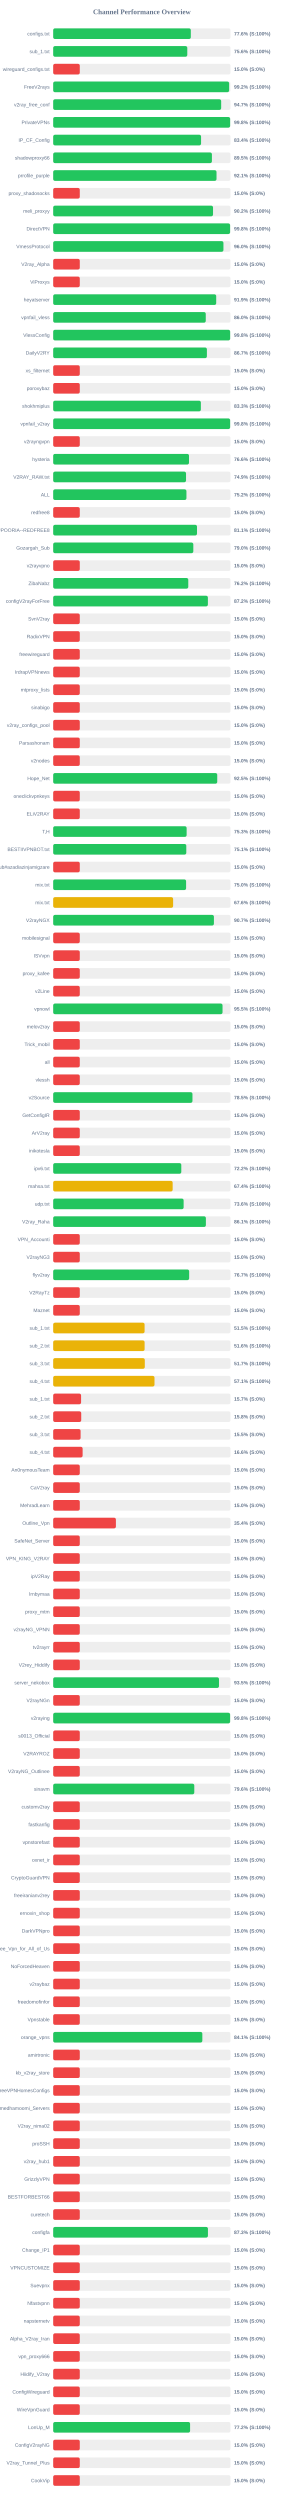
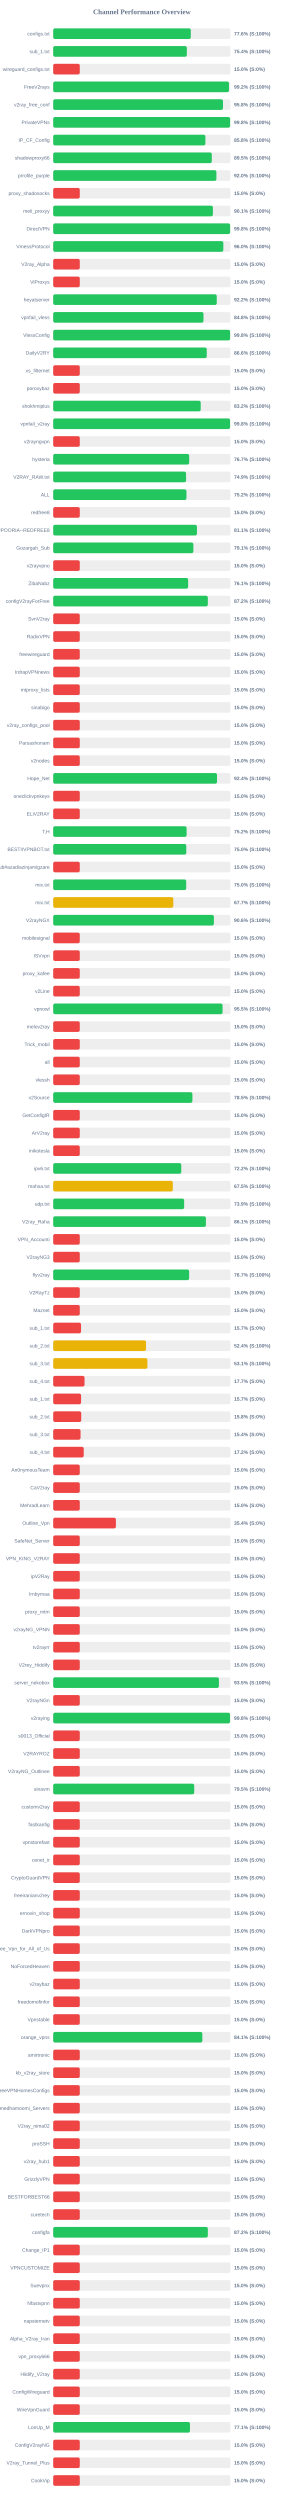
<svg xmlns="http://www.w3.org/2000/svg" width="800" height="7050" version="1.1">
  <style>
        .row { font: 14px Arial; fill: #64748b; }
        .score { font: bold 14px Arial; fill: #64748b; }
    </style>
  <text x="400" y="40" text-anchor="middle" font-size="20px" font-weight="bold" fill="#64748b">Channel Performance Overview</text>
  <rect x="150" y="80" width="500" height="30" fill="#eee" rx="5" />
-   <rect x="150" y="80" width="388.1" height="30" fill="#22c55e" rx="5" />
+   <rect x="150" y="80" width="388.05" height="30" fill="#22c55e" rx="5" />
  <text x="140" y="100" text-anchor="end" class="row">configs.txt</text>
  <text x="660" y="100" text-anchor="start" class="score">77.6% (S:100%)</text>
  <rect x="150" y="130" width="500" height="30" fill="#eee" rx="5" />
-   <rect x="150" y="130" width="378.15" height="30" fill="#22c55e" rx="5" />
+   <rect x="150" y="130" width="376.9" height="30" fill="#22c55e" rx="5" />
  <text x="140" y="150" text-anchor="end" class="row">sub_1.txt</text>
-   <text x="660" y="150" text-anchor="start" class="score">75.6% (S:100%)</text>
+   <text x="660" y="150" text-anchor="start" class="score">75.4% (S:100%)</text>
  <rect x="150" y="180" width="500" height="30" fill="#eee" rx="5" />
  <rect x="150" y="180" width="75.0" height="30" fill="#ef4444" rx="5" />
  <text x="140" y="200" text-anchor="end" class="row">wireguard_configs.txt</text>
  <text x="660" y="200" text-anchor="start" class="score">15.0% (S:0%)</text>
  <rect x="150" y="230" width="500" height="30" fill="#eee" rx="5" />
-   <rect x="150" y="230" width="496.15" height="30" fill="#22c55e" rx="5" />
+   <rect x="150" y="230" width="495.75" height="30" fill="#22c55e" rx="5" />
  <text x="140" y="250" text-anchor="end" class="row">FreeV2rays</text>
  <text x="660" y="250" text-anchor="start" class="score">99.2% (S:100%)</text>
  <rect x="150" y="280" width="500" height="30" fill="#eee" rx="5" />
-   <rect x="150" y="280" width="473.7" height="30" fill="#22c55e" rx="5" />
+   <rect x="150" y="280" width="478.85" height="30" fill="#22c55e" rx="5" />
  <text x="140" y="300" text-anchor="end" class="row">v2ray_free_conf</text>
-   <text x="660" y="300" text-anchor="start" class="score">94.7% (S:100%)</text>
+   <text x="660" y="300" text-anchor="start" class="score">95.8% (S:100%)</text>
  <rect x="150" y="330" width="500" height="30" fill="#eee" rx="5" />
-   <rect x="150" y="330" width="498.95" height="30" fill="#22c55e" rx="5" />
+   <rect x="150" y="330" width="498.9" height="30" fill="#22c55e" rx="5" />
  <text x="140" y="350" text-anchor="end" class="row">PrivateVPNs</text>
  <text x="660" y="350" text-anchor="start" class="score">99.8% (S:100%)</text>
  <rect x="150" y="380" width="500" height="30" fill="#eee" rx="5" />
-   <rect x="150" y="380" width="417.0" height="30" fill="#22c55e" rx="5" />
+   <rect x="150" y="380" width="429.2" height="30" fill="#22c55e" rx="5" />
  <text x="140" y="400" text-anchor="end" class="row">IP_CF_Config</text>
-   <text x="660" y="400" text-anchor="start" class="score">83.4% (S:100%)</text>
+   <text x="660" y="400" text-anchor="start" class="score">85.8% (S:100%)</text>
  <rect x="150" y="430" width="500" height="30" fill="#eee" rx="5" />
-   <rect x="150" y="430" width="447.6" height="30" fill="#22c55e" rx="5" />
+   <rect x="150" y="430" width="447.25" height="30" fill="#22c55e" rx="5" />
  <text x="140" y="450" text-anchor="end" class="row">shadowproxy66</text>
  <text x="660" y="450" text-anchor="start" class="score">89.5% (S:100%)</text>
  <rect x="150" y="480" width="500" height="30" fill="#eee" rx="5" />
-   <rect x="150" y="480" width="460.6" height="30" fill="#22c55e" rx="5" />
+   <rect x="150" y="480" width="460.25" height="30" fill="#22c55e" rx="5" />
  <text x="140" y="500" text-anchor="end" class="row">prrofile_purple</text>
-   <text x="660" y="500" text-anchor="start" class="score">92.1% (S:100%)</text>
+   <text x="660" y="500" text-anchor="start" class="score">92.0% (S:100%)</text>
  <rect x="150" y="530" width="500" height="30" fill="#eee" rx="5" />
  <rect x="150" y="530" width="75.0" height="30" fill="#ef4444" rx="5" />
  <text x="140" y="550" text-anchor="end" class="row">proxy_shadosocks</text>
  <text x="660" y="550" text-anchor="start" class="score">15.0% (S:0%)</text>
  <rect x="150" y="580" width="500" height="30" fill="#eee" rx="5" />
-   <rect x="150" y="580" width="450.75" height="30" fill="#22c55e" rx="5" />
+   <rect x="150" y="580" width="450.4" height="30" fill="#22c55e" rx="5" />
  <text x="140" y="600" text-anchor="end" class="row">meli_proxyy</text>
-   <text x="660" y="600" text-anchor="start" class="score">90.2% (S:100%)</text>
+   <text x="660" y="600" text-anchor="start" class="score">90.1% (S:100%)</text>
  <rect x="150" y="630" width="500" height="30" fill="#eee" rx="5" />
-   <rect x="150" y="630" width="498.85" height="30" fill="#22c55e" rx="5" />
+   <rect x="150" y="630" width="498.95" height="30" fill="#22c55e" rx="5" />
  <text x="140" y="650" text-anchor="end" class="row">DirectVPN</text>
  <text x="660" y="650" text-anchor="start" class="score">99.8% (S:100%)</text>
  <rect x="150" y="680" width="500" height="30" fill="#eee" rx="5" />
-   <rect x="150" y="680" width="480.1" height="30" fill="#22c55e" rx="5" />
+   <rect x="150" y="680" width="479.8" height="30" fill="#22c55e" rx="5" />
  <text x="140" y="700" text-anchor="end" class="row">VmessProtocol</text>
  <text x="660" y="700" text-anchor="start" class="score">96.0% (S:100%)</text>
  <rect x="150" y="730" width="500" height="30" fill="#eee" rx="5" />
  <rect x="150" y="730" width="75.0" height="30" fill="#ef4444" rx="5" />
  <text x="140" y="750" text-anchor="end" class="row">V2ray_Alpha</text>
  <text x="660" y="750" text-anchor="start" class="score">15.0% (S:0%)</text>
  <rect x="150" y="780" width="500" height="30" fill="#eee" rx="5" />
  <rect x="150" y="780" width="75.0" height="30" fill="#ef4444" rx="5" />
  <text x="140" y="800" text-anchor="end" class="row">ViProxys</text>
  <text x="660" y="800" text-anchor="start" class="score">15.0% (S:0%)</text>
  <rect x="150" y="830" width="500" height="30" fill="#eee" rx="5" />
-   <rect x="150" y="830" width="459.7" height="30" fill="#22c55e" rx="5" />
+   <rect x="150" y="830" width="461.25" height="30" fill="#22c55e" rx="5" />
  <text x="140" y="850" text-anchor="end" class="row">heyatserver</text>
-   <text x="660" y="850" text-anchor="start" class="score">91.9% (S:100%)</text>
+   <text x="660" y="850" text-anchor="start" class="score">92.2% (S:100%)</text>
  <rect x="150" y="880" width="500" height="30" fill="#eee" rx="5" />
-   <rect x="150" y="880" width="430.25" height="30" fill="#22c55e" rx="5" />
+   <rect x="150" y="880" width="423.85" height="30" fill="#22c55e" rx="5" />
  <text x="140" y="900" text-anchor="end" class="row">vpnfail_vless</text>
-   <text x="660" y="900" text-anchor="start" class="score">86.0% (S:100%)</text>
+   <text x="660" y="900" text-anchor="start" class="score">84.8% (S:100%)</text>
  <rect x="150" y="930" width="500" height="30" fill="#eee" rx="5" />
-   <rect x="150" y="930" width="499.0" height="30" fill="#22c55e" rx="5" />
+   <rect x="150" y="930" width="498.9" height="30" fill="#22c55e" rx="5" />
  <text x="140" y="950" text-anchor="end" class="row">VlessConfig</text>
  <text x="660" y="950" text-anchor="start" class="score">99.8% (S:100%)</text>
  <rect x="150" y="980" width="500" height="30" fill="#eee" rx="5" />
-   <rect x="150" y="980" width="433.45" height="30" fill="#22c55e" rx="5" />
+   <rect x="150" y="980" width="433.05" height="30" fill="#22c55e" rx="5" />
  <text x="140" y="1000" text-anchor="end" class="row">DailyV2RY</text>
-   <text x="660" y="1000" text-anchor="start" class="score">86.7% (S:100%)</text>
+   <text x="660" y="1000" text-anchor="start" class="score">86.6% (S:100%)</text>
  <rect x="150" y="1030" width="500" height="30" fill="#eee" rx="5" />
  <rect x="150" y="1030" width="75.0" height="30" fill="#ef4444" rx="5" />
  <text x="140" y="1050" text-anchor="end" class="row">xs_filternet</text>
  <text x="660" y="1050" text-anchor="start" class="score">15.0% (S:0%)</text>
  <rect x="150" y="1080" width="500" height="30" fill="#eee" rx="5" />
  <rect x="150" y="1080" width="75.0" height="30" fill="#ef4444" rx="5" />
  <text x="140" y="1100" text-anchor="end" class="row">poroxybaz</text>
  <text x="660" y="1100" text-anchor="start" class="score">15.0% (S:0%)</text>
  <rect x="150" y="1130" width="500" height="30" fill="#eee" rx="5" />
-   <rect x="150" y="1130" width="416.45" height="30" fill="#22c55e" rx="5" />
+   <rect x="150" y="1130" width="416.0" height="30" fill="#22c55e" rx="5" />
  <text x="140" y="1150" text-anchor="end" class="row">shokhmiplus</text>
-   <text x="660" y="1150" text-anchor="start" class="score">83.3% (S:100%)</text>
+   <text x="660" y="1150" text-anchor="start" class="score">83.2% (S:100%)</text>
  <rect x="150" y="1180" width="500" height="30" fill="#eee" rx="5" />
-   <rect x="150" y="1180" width="498.95" height="30" fill="#22c55e" rx="5" />
+   <rect x="150" y="1180" width="498.8" height="30" fill="#22c55e" rx="5" />
  <text x="140" y="1200" text-anchor="end" class="row">vpnfail_v2ray</text>
  <text x="660" y="1200" text-anchor="start" class="score">99.8% (S:100%)</text>
  <rect x="150" y="1230" width="500" height="30" fill="#eee" rx="5" />
  <rect x="150" y="1230" width="75.0" height="30" fill="#ef4444" rx="5" />
  <text x="140" y="1250" text-anchor="end" class="row">v2rayngvpn</text>
  <text x="660" y="1250" text-anchor="start" class="score">15.0% (S:0%)</text>
  <rect x="150" y="1280" width="500" height="30" fill="#eee" rx="5" />
-   <rect x="150" y="1280" width="383.0" height="30" fill="#22c55e" rx="5" />
+   <rect x="150" y="1280" width="383.5" height="30" fill="#22c55e" rx="5" />
  <text x="140" y="1300" text-anchor="end" class="row">hysteria</text>
-   <text x="660" y="1300" text-anchor="start" class="score">76.6% (S:100%)</text>
+   <text x="660" y="1300" text-anchor="start" class="score">76.7% (S:100%)</text>
  <rect x="150" y="1330" width="500" height="30" fill="#eee" rx="5" />
-   <rect x="150" y="1330" width="374.6" height="30" fill="#22c55e" rx="5" />
+   <rect x="150" y="1330" width="374.7" height="30" fill="#22c55e" rx="5" />
  <text x="140" y="1350" text-anchor="end" class="row">V2RAY_RAW.txt</text>
  <text x="660" y="1350" text-anchor="start" class="score">74.9% (S:100%)</text>
  <rect x="150" y="1380" width="500" height="30" fill="#eee" rx="5" />
-   <rect x="150" y="1380" width="375.75" height="30" fill="#22c55e" rx="5" />
+   <rect x="150" y="1380" width="375.8" height="30" fill="#22c55e" rx="5" />
  <text x="140" y="1400" text-anchor="end" class="row">ALL</text>
  <text x="660" y="1400" text-anchor="start" class="score">75.2% (S:100%)</text>
  <rect x="150" y="1430" width="500" height="30" fill="#eee" rx="5" />
  <rect x="150" y="1430" width="75.0" height="30" fill="#ef4444" rx="5" />
  <text x="140" y="1450" text-anchor="end" class="row">redfree8</text>
  <text x="660" y="1450" text-anchor="start" class="score">15.0% (S:0%)</text>
  <rect x="150" y="1480" width="500" height="30" fill="#eee" rx="5" />
-   <rect x="150" y="1480" width="405.55" height="30" fill="#22c55e" rx="5" />
+   <rect x="150" y="1480" width="405.4" height="30" fill="#22c55e" rx="5" />
  <text x="140" y="1500" text-anchor="end" class="row">POORIA--REDFREE8.txt#POORIA--REDFREE8</text>
  <text x="660" y="1500" text-anchor="start" class="score">81.1% (S:100%)</text>
  <rect x="150" y="1530" width="500" height="30" fill="#eee" rx="5" />
-   <rect x="150" y="1530" width="395.15" height="30" fill="#22c55e" rx="5" />
+   <rect x="150" y="1530" width="395.3" height="30" fill="#22c55e" rx="5" />
  <text x="140" y="1550" text-anchor="end" class="row">Gozargah_Sub</text>
-   <text x="660" y="1550" text-anchor="start" class="score">79.0% (S:100%)</text>
+   <text x="660" y="1550" text-anchor="start" class="score">79.1% (S:100%)</text>
  <rect x="150" y="1580" width="500" height="30" fill="#eee" rx="5" />
  <rect x="150" y="1580" width="75.0" height="30" fill="#ef4444" rx="5" />
  <text x="140" y="1600" text-anchor="end" class="row">v2rayvpno</text>
  <text x="660" y="1600" text-anchor="start" class="score">15.0% (S:0%)</text>
  <rect x="150" y="1630" width="500" height="30" fill="#eee" rx="5" />
-   <rect x="150" y="1630" width="380.95" height="30" fill="#22c55e" rx="5" />
+   <rect x="150" y="1630" width="380.6" height="30" fill="#22c55e" rx="5" />
  <text x="140" y="1650" text-anchor="end" class="row">ZibaNabz</text>
-   <text x="660" y="1650" text-anchor="start" class="score">76.2% (S:100%)</text>
+   <text x="660" y="1650" text-anchor="start" class="score">76.1% (S:100%)</text>
  <rect x="150" y="1680" width="500" height="30" fill="#eee" rx="5" />
-   <rect x="150" y="1680" width="436.25" height="30" fill="#22c55e" rx="5" />
+   <rect x="150" y="1680" width="436.1" height="30" fill="#22c55e" rx="5" />
  <text x="140" y="1700" text-anchor="end" class="row">configV2rayForFree</text>
  <text x="660" y="1700" text-anchor="start" class="score">87.2% (S:100%)</text>
  <rect x="150" y="1730" width="500" height="30" fill="#eee" rx="5" />
  <rect x="150" y="1730" width="75.0" height="30" fill="#ef4444" rx="5" />
  <text x="140" y="1750" text-anchor="end" class="row">SvnV2ray</text>
  <text x="660" y="1750" text-anchor="start" class="score">15.0% (S:0%)</text>
  <rect x="150" y="1780" width="500" height="30" fill="#eee" rx="5" />
  <rect x="150" y="1780" width="75.0" height="30" fill="#ef4444" rx="5" />
  <text x="140" y="1800" text-anchor="end" class="row">RadixVPN</text>
  <text x="660" y="1800" text-anchor="start" class="score">15.0% (S:0%)</text>
  <rect x="150" y="1830" width="500" height="30" fill="#eee" rx="5" />
  <rect x="150" y="1830" width="75.0" height="30" fill="#ef4444" rx="5" />
  <text x="140" y="1850" text-anchor="end" class="row">freewireguard</text>
  <text x="660" y="1850" text-anchor="start" class="score">15.0% (S:0%)</text>
  <rect x="150" y="1880" width="500" height="30" fill="#eee" rx="5" />
  <rect x="150" y="1880" width="75.0" height="30" fill="#ef4444" rx="5" />
  <text x="140" y="1900" text-anchor="end" class="row">IrdrapVPNnews</text>
  <text x="660" y="1900" text-anchor="start" class="score">15.0% (S:0%)</text>
  <rect x="150" y="1930" width="500" height="30" fill="#eee" rx="5" />
  <rect x="150" y="1930" width="75.0" height="30" fill="#ef4444" rx="5" />
  <text x="140" y="1950" text-anchor="end" class="row">mtproxy_lists</text>
  <text x="660" y="1950" text-anchor="start" class="score">15.0% (S:0%)</text>
  <rect x="150" y="1980" width="500" height="30" fill="#eee" rx="5" />
  <rect x="150" y="1980" width="75.0" height="30" fill="#ef4444" rx="5" />
  <text x="140" y="2000" text-anchor="end" class="row">sinabigo</text>
  <text x="660" y="2000" text-anchor="start" class="score">15.0% (S:0%)</text>
  <rect x="150" y="2030" width="500" height="30" fill="#eee" rx="5" />
  <rect x="150" y="2030" width="75.0" height="30" fill="#ef4444" rx="5" />
  <text x="140" y="2050" text-anchor="end" class="row">v2ray_configs_pool</text>
  <text x="660" y="2050" text-anchor="start" class="score">15.0% (S:0%)</text>
  <rect x="150" y="2080" width="500" height="30" fill="#eee" rx="5" />
  <rect x="150" y="2080" width="75.0" height="30" fill="#ef4444" rx="5" />
  <text x="140" y="2100" text-anchor="end" class="row">Parsashonam</text>
  <text x="660" y="2100" text-anchor="start" class="score">15.0% (S:0%)</text>
  <rect x="150" y="2130" width="500" height="30" fill="#eee" rx="5" />
  <rect x="150" y="2130" width="75.0" height="30" fill="#ef4444" rx="5" />
  <text x="140" y="2150" text-anchor="end" class="row">v2nodes</text>
  <text x="660" y="2150" text-anchor="start" class="score">15.0% (S:0%)</text>
  <rect x="150" y="2180" width="500" height="30" fill="#eee" rx="5" />
-   <rect x="150" y="2180" width="462.6" height="30" fill="#22c55e" rx="5" />
+   <rect x="150" y="2180" width="461.95" height="30" fill="#22c55e" rx="5" />
  <text x="140" y="2200" text-anchor="end" class="row">Hope_Net</text>
-   <text x="660" y="2200" text-anchor="start" class="score">92.5% (S:100%)</text>
+   <text x="660" y="2200" text-anchor="start" class="score">92.4% (S:100%)</text>
  <rect x="150" y="2230" width="500" height="30" fill="#eee" rx="5" />
  <rect x="150" y="2230" width="75.0" height="30" fill="#ef4444" rx="5" />
  <text x="140" y="2250" text-anchor="end" class="row">oneclickvpnkeys</text>
  <text x="660" y="2250" text-anchor="start" class="score">15.0% (S:0%)</text>
  <rect x="150" y="2280" width="500" height="30" fill="#eee" rx="5" />
  <rect x="150" y="2280" width="75.0" height="30" fill="#ef4444" rx="5" />
  <text x="140" y="2300" text-anchor="end" class="row">ELiV2RAY</text>
  <text x="660" y="2300" text-anchor="start" class="score">15.0% (S:0%)</text>
  <rect x="150" y="2330" width="500" height="30" fill="#eee" rx="5" />
-   <rect x="150" y="2330" width="376.3" height="30" fill="#22c55e" rx="5" />
+   <rect x="150" y="2330" width="376.25" height="30" fill="#22c55e" rx="5" />
  <text x="140" y="2350" text-anchor="end" class="row">T,H</text>
-   <text x="660" y="2350" text-anchor="start" class="score">75.3% (S:100%)</text>
+   <text x="660" y="2350" text-anchor="start" class="score">75.2% (S:100%)</text>
  <rect x="150" y="2380" width="500" height="30" fill="#eee" rx="5" />
-   <rect x="150" y="2380" width="375.35" height="30" fill="#22c55e" rx="5" />
+   <rect x="150" y="2380" width="375.25" height="30" fill="#22c55e" rx="5" />
  <text x="140" y="2400" text-anchor="end" class="row">BESTIIVPNBOT.txt</text>
-   <text x="660" y="2400" text-anchor="start" class="score">75.1% (S:100%)</text>
+   <text x="660" y="2400" text-anchor="start" class="score">75.0% (S:100%)</text>
  <rect x="150" y="2430" width="500" height="30" fill="#eee" rx="5" />
  <rect x="150" y="2430" width="75.0" height="30" fill="#ef4444" rx="5" />
  <text x="140" y="2450" text-anchor="end" class="row">Sub#azadiazinjamigzare</text>
  <text x="660" y="2450" text-anchor="start" class="score">15.0% (S:0%)</text>
  <rect x="150" y="2480" width="500" height="30" fill="#eee" rx="5" />
-   <rect x="150" y="2480" width="374.8" height="30" fill="#22c55e" rx="5" />
+   <rect x="150" y="2480" width="375.1" height="30" fill="#22c55e" rx="5" />
  <text x="140" y="2500" text-anchor="end" class="row">mix.txt</text>
  <text x="660" y="2500" text-anchor="start" class="score">75.0% (S:100%)</text>
  <rect x="150" y="2530" width="500" height="30" fill="#eee" rx="5" />
-   <rect x="150" y="2530" width="338.2" height="30" fill="#eab308" rx="5" />
+   <rect x="150" y="2530" width="338.7" height="30" fill="#eab308" rx="5" />
  <text x="140" y="2550" text-anchor="end" class="row">mix.txt</text>
-   <text x="660" y="2550" text-anchor="start" class="score">67.6% (S:100%)</text>
+   <text x="660" y="2550" text-anchor="start" class="score">67.7% (S:100%)</text>
  <rect x="150" y="2580" width="500" height="30" fill="#eee" rx="5" />
-   <rect x="150" y="2580" width="453.25" height="30" fill="#22c55e" rx="5" />
+   <rect x="150" y="2580" width="453.15" height="30" fill="#22c55e" rx="5" />
  <text x="140" y="2600" text-anchor="end" class="row">V2rayNGX</text>
-   <text x="660" y="2600" text-anchor="start" class="score">90.7% (S:100%)</text>
+   <text x="660" y="2600" text-anchor="start" class="score">90.6% (S:100%)</text>
  <rect x="150" y="2630" width="500" height="30" fill="#eee" rx="5" />
  <rect x="150" y="2630" width="75.0" height="30" fill="#ef4444" rx="5" />
  <text x="140" y="2650" text-anchor="end" class="row">mobilesignal</text>
  <text x="660" y="2650" text-anchor="start" class="score">15.0% (S:0%)</text>
  <rect x="150" y="2680" width="500" height="30" fill="#eee" rx="5" />
  <rect x="150" y="2680" width="75.0" height="30" fill="#ef4444" rx="5" />
  <text x="140" y="2700" text-anchor="end" class="row">ISVvpn</text>
  <text x="660" y="2700" text-anchor="start" class="score">15.0% (S:0%)</text>
  <rect x="150" y="2730" width="500" height="30" fill="#eee" rx="5" />
  <rect x="150" y="2730" width="75.0" height="30" fill="#ef4444" rx="5" />
  <text x="140" y="2750" text-anchor="end" class="row">proxy_kafee</text>
  <text x="660" y="2750" text-anchor="start" class="score">15.0% (S:0%)</text>
  <rect x="150" y="2780" width="500" height="30" fill="#eee" rx="5" />
  <rect x="150" y="2780" width="75.0" height="30" fill="#ef4444" rx="5" />
  <text x="140" y="2800" text-anchor="end" class="row">v2Line</text>
  <text x="660" y="2800" text-anchor="start" class="score">15.0% (S:0%)</text>
  <rect x="150" y="2830" width="500" height="30" fill="#eee" rx="5" />
-   <rect x="150" y="2830" width="477.55" height="30" fill="#22c55e" rx="5" />
+   <rect x="150" y="2830" width="477.65" height="30" fill="#22c55e" rx="5" />
  <text x="140" y="2850" text-anchor="end" class="row">vpnowl</text>
  <text x="660" y="2850" text-anchor="start" class="score">95.5% (S:100%)</text>
  <rect x="150" y="2880" width="500" height="30" fill="#eee" rx="5" />
  <rect x="150" y="2880" width="75.0" height="30" fill="#ef4444" rx="5" />
  <text x="140" y="2900" text-anchor="end" class="row">melov2ray</text>
  <text x="660" y="2900" text-anchor="start" class="score">15.0% (S:0%)</text>
  <rect x="150" y="2930" width="500" height="30" fill="#eee" rx="5" />
  <rect x="150" y="2930" width="75.0" height="30" fill="#ef4444" rx="5" />
  <text x="140" y="2950" text-anchor="end" class="row">Trick_mobil</text>
  <text x="660" y="2950" text-anchor="start" class="score">15.0% (S:0%)</text>
  <rect x="150" y="2980" width="500" height="30" fill="#eee" rx="5" />
  <rect x="150" y="2980" width="75.0" height="30" fill="#ef4444" rx="5" />
  <text x="140" y="3000" text-anchor="end" class="row">all</text>
  <text x="660" y="3000" text-anchor="start" class="score">15.0% (S:0%)</text>
  <rect x="150" y="3030" width="500" height="30" fill="#eee" rx="5" />
  <rect x="150" y="3030" width="75.0" height="30" fill="#ef4444" rx="5" />
  <text x="140" y="3050" text-anchor="end" class="row">vlessh</text>
  <text x="660" y="3050" text-anchor="start" class="score">15.0% (S:0%)</text>
  <rect x="150" y="3080" width="500" height="30" fill="#eee" rx="5" />
-   <rect x="150" y="3080" width="392.75" height="30" fill="#22c55e" rx="5" />
+   <rect x="150" y="3080" width="392.55" height="30" fill="#22c55e" rx="5" />
  <text x="140" y="3100" text-anchor="end" class="row">v2Source</text>
  <text x="660" y="3100" text-anchor="start" class="score">78.5% (S:100%)</text>
  <rect x="150" y="3130" width="500" height="30" fill="#eee" rx="5" />
  <rect x="150" y="3130" width="75.0" height="30" fill="#ef4444" rx="5" />
  <text x="140" y="3150" text-anchor="end" class="row">GetConfigIR</text>
  <text x="660" y="3150" text-anchor="start" class="score">15.0% (S:0%)</text>
  <rect x="150" y="3180" width="500" height="30" fill="#eee" rx="5" />
  <rect x="150" y="3180" width="75.0" height="30" fill="#ef4444" rx="5" />
  <text x="140" y="3200" text-anchor="end" class="row">ArV2ray</text>
  <text x="660" y="3200" text-anchor="start" class="score">15.0% (S:0%)</text>
  <rect x="150" y="3230" width="500" height="30" fill="#eee" rx="5" />
  <rect x="150" y="3230" width="75.0" height="30" fill="#ef4444" rx="5" />
  <text x="140" y="3250" text-anchor="end" class="row">inikotesla</text>
  <text x="660" y="3250" text-anchor="start" class="score">15.0% (S:0%)</text>
  <rect x="150" y="3280" width="500" height="30" fill="#eee" rx="5" />
-   <rect x="150" y="3280" width="361.25" height="30" fill="#22c55e" rx="5" />
+   <rect x="150" y="3280" width="361.15" height="30" fill="#22c55e" rx="5" />
  <text x="140" y="3300" text-anchor="end" class="row">ipv6.txt</text>
  <text x="660" y="3300" text-anchor="start" class="score">72.2% (S:100%)</text>
  <rect x="150" y="3330" width="500" height="30" fill="#eee" rx="5" />
-   <rect x="150" y="3330" width="336.9" height="30" fill="#eab308" rx="5" />
+   <rect x="150" y="3330" width="337.35" height="30" fill="#eab308" rx="5" />
  <text x="140" y="3350" text-anchor="end" class="row">mahsa.txt</text>
-   <text x="660" y="3350" text-anchor="start" class="score">67.4% (S:100%)</text>
+   <text x="660" y="3350" text-anchor="start" class="score">67.5% (S:100%)</text>
  <rect x="150" y="3380" width="500" height="30" fill="#eee" rx="5" />
-   <rect x="150" y="3380" width="367.85" height="30" fill="#22c55e" rx="5" />
+   <rect x="150" y="3380" width="369.3" height="30" fill="#22c55e" rx="5" />
  <text x="140" y="3400" text-anchor="end" class="row">udp.txt</text>
-   <text x="660" y="3400" text-anchor="start" class="score">73.6% (S:100%)</text>
+   <text x="660" y="3400" text-anchor="start" class="score">73.9% (S:100%)</text>
  <rect x="150" y="3430" width="500" height="30" fill="#eee" rx="5" />
-   <rect x="150" y="3430" width="430.6" height="30" fill="#22c55e" rx="5" />
+   <rect x="150" y="3430" width="430.65" height="30" fill="#22c55e" rx="5" />
  <text x="140" y="3450" text-anchor="end" class="row">V2ray_Raha</text>
  <text x="660" y="3450" text-anchor="start" class="score">86.1% (S:100%)</text>
  <rect x="150" y="3480" width="500" height="30" fill="#eee" rx="5" />
  <rect x="150" y="3480" width="75.0" height="30" fill="#ef4444" rx="5" />
  <text x="140" y="3500" text-anchor="end" class="row">VPN_Accounti</text>
  <text x="660" y="3500" text-anchor="start" class="score">15.0% (S:0%)</text>
  <rect x="150" y="3530" width="500" height="30" fill="#eee" rx="5" />
  <rect x="150" y="3530" width="75.0" height="30" fill="#ef4444" rx="5" />
  <text x="140" y="3550" text-anchor="end" class="row">V2rayNG3</text>
  <text x="660" y="3550" text-anchor="start" class="score">15.0% (S:0%)</text>
  <rect x="150" y="3580" width="500" height="30" fill="#eee" rx="5" />
-   <rect x="150" y="3580" width="383.4" height="30" fill="#22c55e" rx="5" />
+   <rect x="150" y="3580" width="383.35" height="30" fill="#22c55e" rx="5" />
  <text x="140" y="3600" text-anchor="end" class="row">flyv2ray</text>
  <text x="660" y="3600" text-anchor="start" class="score">76.7% (S:100%)</text>
  <rect x="150" y="3630" width="500" height="30" fill="#eee" rx="5" />
  <rect x="150" y="3630" width="75.0" height="30" fill="#ef4444" rx="5" />
  <text x="140" y="3650" text-anchor="end" class="row">V2RayTz</text>
  <text x="660" y="3650" text-anchor="start" class="score">15.0% (S:0%)</text>
  <rect x="150" y="3680" width="500" height="30" fill="#eee" rx="5" />
  <rect x="150" y="3680" width="75.0" height="30" fill="#ef4444" rx="5" />
  <text x="140" y="3700" text-anchor="end" class="row">Maznet</text>
  <text x="660" y="3700" text-anchor="start" class="score">15.0% (S:0%)</text>
  <rect x="150" y="3730" width="500" height="30" fill="#eee" rx="5" />
-   <rect x="150" y="3730" width="257.75" height="30" fill="#eab308" rx="5" />
+   <rect x="150" y="3730" width="78.5" height="30" fill="#ef4444" rx="5" />
  <text x="140" y="3750" text-anchor="end" class="row">sub_1.txt</text>
-   <text x="660" y="3750" text-anchor="start" class="score">51.5% (S:100%)</text>
+   <text x="660" y="3750" text-anchor="start" class="score">15.7% (S:0%)</text>
  <rect x="150" y="3780" width="500" height="30" fill="#eee" rx="5" />
-   <rect x="150" y="3780" width="257.8" height="30" fill="#eab308" rx="5" />
+   <rect x="150" y="3780" width="261.8" height="30" fill="#eab308" rx="5" />
  <text x="140" y="3800" text-anchor="end" class="row">sub_2.txt</text>
-   <text x="660" y="3800" text-anchor="start" class="score">51.6% (S:100%)</text>
+   <text x="660" y="3800" text-anchor="start" class="score">52.4% (S:100%)</text>
  <rect x="150" y="3830" width="500" height="30" fill="#eee" rx="5" />
-   <rect x="150" y="3830" width="258.35" height="30" fill="#eab308" rx="5" />
+   <rect x="150" y="3830" width="265.7" height="30" fill="#eab308" rx="5" />
  <text x="140" y="3850" text-anchor="end" class="row">sub_3.txt</text>
-   <text x="660" y="3850" text-anchor="start" class="score">51.7% (S:100%)</text>
+   <text x="660" y="3850" text-anchor="start" class="score">53.1% (S:100%)</text>
  <rect x="150" y="3880" width="500" height="30" fill="#eee" rx="5" />
-   <rect x="150" y="3880" width="285.7" height="30" fill="#eab308" rx="5" />
+   <rect x="150" y="3880" width="88.4" height="30" fill="#ef4444" rx="5" />
  <text x="140" y="3900" text-anchor="end" class="row">sub_4.txt</text>
-   <text x="660" y="3900" text-anchor="start" class="score">57.1% (S:100%)</text>
+   <text x="660" y="3900" text-anchor="start" class="score">17.7% (S:0%)</text>
  <rect x="150" y="3930" width="500" height="30" fill="#eee" rx="5" />
  <rect x="150" y="3930" width="78.65" height="30" fill="#ef4444" rx="5" />
  <text x="140" y="3950" text-anchor="end" class="row">sub_1.txt</text>
  <text x="660" y="3950" text-anchor="start" class="score">15.7% (S:0%)</text>
  <rect x="150" y="3980" width="500" height="30" fill="#eee" rx="5" />
  <rect x="150" y="3980" width="79.05" height="30" fill="#ef4444" rx="5" />
  <text x="140" y="4000" text-anchor="end" class="row">sub_2.txt</text>
  <text x="660" y="4000" text-anchor="start" class="score">15.8% (S:0%)</text>
  <rect x="150" y="4030" width="500" height="30" fill="#eee" rx="5" />
-   <rect x="150" y="4030" width="77.3" height="30" fill="#ef4444" rx="5" />
+   <rect x="150" y="4030" width="77.15" height="30" fill="#ef4444" rx="5" />
  <text x="140" y="4050" text-anchor="end" class="row">sub_3.txt</text>
-   <text x="660" y="4050" text-anchor="start" class="score">15.5% (S:0%)</text>
+   <text x="660" y="4050" text-anchor="start" class="score">15.4% (S:0%)</text>
  <rect x="150" y="4080" width="500" height="30" fill="#eee" rx="5" />
-   <rect x="150" y="4080" width="83.0" height="30" fill="#ef4444" rx="5" />
+   <rect x="150" y="4080" width="86.15" height="30" fill="#ef4444" rx="5" />
  <text x="140" y="4100" text-anchor="end" class="row">sub_4.txt</text>
-   <text x="660" y="4100" text-anchor="start" class="score">16.6% (S:0%)</text>
+   <text x="660" y="4100" text-anchor="start" class="score">17.2% (S:0%)</text>
  <rect x="150" y="4130" width="500" height="30" fill="#eee" rx="5" />
  <rect x="150" y="4130" width="75.0" height="30" fill="#ef4444" rx="5" />
  <text x="140" y="4150" text-anchor="end" class="row">An0nymousTeam</text>
  <text x="660" y="4150" text-anchor="start" class="score">15.0% (S:0%)</text>
  <rect x="150" y="4180" width="500" height="30" fill="#eee" rx="5" />
  <rect x="150" y="4180" width="75.0" height="30" fill="#ef4444" rx="5" />
  <text x="140" y="4200" text-anchor="end" class="row">CaV2ray</text>
  <text x="660" y="4200" text-anchor="start" class="score">15.0% (S:0%)</text>
  <rect x="150" y="4230" width="500" height="30" fill="#eee" rx="5" />
  <rect x="150" y="4230" width="75.0" height="30" fill="#ef4444" rx="5" />
  <text x="140" y="4250" text-anchor="end" class="row">MehradLearn</text>
  <text x="660" y="4250" text-anchor="start" class="score">15.0% (S:0%)</text>
  <rect x="150" y="4280" width="500" height="30" fill="#eee" rx="5" />
  <rect x="150" y="4280" width="176.85" height="30" fill="#ef4444" rx="5" />
  <text x="140" y="4300" text-anchor="end" class="row">Outline_Vpn</text>
  <text x="660" y="4300" text-anchor="start" class="score">35.4% (S:0%)</text>
  <rect x="150" y="4330" width="500" height="30" fill="#eee" rx="5" />
  <rect x="150" y="4330" width="75.0" height="30" fill="#ef4444" rx="5" />
  <text x="140" y="4350" text-anchor="end" class="row">SafeNet_Server</text>
  <text x="660" y="4350" text-anchor="start" class="score">15.0% (S:0%)</text>
  <rect x="150" y="4380" width="500" height="30" fill="#eee" rx="5" />
  <rect x="150" y="4380" width="75.0" height="30" fill="#ef4444" rx="5" />
  <text x="140" y="4400" text-anchor="end" class="row">VPN_KING_V2RAY</text>
  <text x="660" y="4400" text-anchor="start" class="score">15.0% (S:0%)</text>
  <rect x="150" y="4430" width="500" height="30" fill="#eee" rx="5" />
  <rect x="150" y="4430" width="75.0" height="30" fill="#ef4444" rx="5" />
  <text x="140" y="4450" text-anchor="end" class="row">ipV2Ray</text>
  <text x="660" y="4450" text-anchor="start" class="score">15.0% (S:0%)</text>
  <rect x="150" y="4480" width="500" height="30" fill="#eee" rx="5" />
  <rect x="150" y="4480" width="75.0" height="30" fill="#ef4444" rx="5" />
  <text x="140" y="4500" text-anchor="end" class="row">lrnbymaa</text>
  <text x="660" y="4500" text-anchor="start" class="score">15.0% (S:0%)</text>
  <rect x="150" y="4530" width="500" height="30" fill="#eee" rx="5" />
  <rect x="150" y="4530" width="75.0" height="30" fill="#ef4444" rx="5" />
  <text x="140" y="4550" text-anchor="end" class="row">proxy_mtm</text>
  <text x="660" y="4550" text-anchor="start" class="score">15.0% (S:0%)</text>
  <rect x="150" y="4580" width="500" height="30" fill="#eee" rx="5" />
  <rect x="150" y="4580" width="75.0" height="30" fill="#ef4444" rx="5" />
  <text x="140" y="4600" text-anchor="end" class="row">v2rayNG_VPNN</text>
  <text x="660" y="4600" text-anchor="start" class="score">15.0% (S:0%)</text>
  <rect x="150" y="4630" width="500" height="30" fill="#eee" rx="5" />
  <rect x="150" y="4630" width="75.0" height="30" fill="#ef4444" rx="5" />
  <text x="140" y="4650" text-anchor="end" class="row">tv2rayrr</text>
  <text x="660" y="4650" text-anchor="start" class="score">15.0% (S:0%)</text>
  <rect x="150" y="4680" width="500" height="30" fill="#eee" rx="5" />
  <rect x="150" y="4680" width="75.0" height="30" fill="#ef4444" rx="5" />
  <text x="140" y="4700" text-anchor="end" class="row">V2rey_Hiddify</text>
  <text x="660" y="4700" text-anchor="start" class="score">15.0% (S:0%)</text>
  <rect x="150" y="4730" width="500" height="30" fill="#eee" rx="5" />
-   <rect x="150" y="4730" width="467.55" height="30" fill="#22c55e" rx="5" />
+   <rect x="150" y="4730" width="467.35" height="30" fill="#22c55e" rx="5" />
  <text x="140" y="4750" text-anchor="end" class="row">server_nekobox</text>
  <text x="660" y="4750" text-anchor="start" class="score">93.5% (S:100%)</text>
  <rect x="150" y="4780" width="500" height="30" fill="#eee" rx="5" />
  <rect x="150" y="4780" width="75.0" height="30" fill="#ef4444" rx="5" />
  <text x="140" y="4800" text-anchor="end" class="row">V2rayNGn</text>
  <text x="660" y="4800" text-anchor="start" class="score">15.0% (S:0%)</text>
  <rect x="150" y="4830" width="500" height="30" fill="#eee" rx="5" />
-   <rect x="150" y="4830" width="498.9" height="30" fill="#22c55e" rx="5" />
+   <rect x="150" y="4830" width="498.75" height="30" fill="#22c55e" rx="5" />
  <text x="140" y="4850" text-anchor="end" class="row">v2raying</text>
  <text x="660" y="4850" text-anchor="start" class="score">99.8% (S:100%)</text>
  <rect x="150" y="4880" width="500" height="30" fill="#eee" rx="5" />
  <rect x="150" y="4880" width="75.0" height="30" fill="#ef4444" rx="5" />
  <text x="140" y="4900" text-anchor="end" class="row">s0013_Official</text>
  <text x="660" y="4900" text-anchor="start" class="score">15.0% (S:0%)</text>
  <rect x="150" y="4930" width="500" height="30" fill="#eee" rx="5" />
  <rect x="150" y="4930" width="75.0" height="30" fill="#ef4444" rx="5" />
  <text x="140" y="4950" text-anchor="end" class="row">V2RAYROZ</text>
  <text x="660" y="4950" text-anchor="start" class="score">15.0% (S:0%)</text>
  <rect x="150" y="4980" width="500" height="30" fill="#eee" rx="5" />
  <rect x="150" y="4980" width="75.0" height="30" fill="#ef4444" rx="5" />
  <text x="140" y="5000" text-anchor="end" class="row">V2rayNG_Outlinee</text>
  <text x="660" y="5000" text-anchor="start" class="score">15.0% (S:0%)</text>
  <rect x="150" y="5030" width="500" height="30" fill="#eee" rx="5" />
-   <rect x="150" y="5030" width="397.9" height="30" fill="#22c55e" rx="5" />
+   <rect x="150" y="5030" width="397.65" height="30" fill="#22c55e" rx="5" />
  <text x="140" y="5050" text-anchor="end" class="row">sinavm</text>
-   <text x="660" y="5050" text-anchor="start" class="score">79.6% (S:100%)</text>
+   <text x="660" y="5050" text-anchor="start" class="score">79.5% (S:100%)</text>
  <rect x="150" y="5080" width="500" height="30" fill="#eee" rx="5" />
  <rect x="150" y="5080" width="75.0" height="30" fill="#ef4444" rx="5" />
  <text x="140" y="5100" text-anchor="end" class="row">customv2ray</text>
  <text x="660" y="5100" text-anchor="start" class="score">15.0% (S:0%)</text>
  <rect x="150" y="5130" width="500" height="30" fill="#eee" rx="5" />
  <rect x="150" y="5130" width="75.0" height="30" fill="#ef4444" rx="5" />
  <text x="140" y="5150" text-anchor="end" class="row">fastkanfig</text>
  <text x="660" y="5150" text-anchor="start" class="score">15.0% (S:0%)</text>
  <rect x="150" y="5180" width="500" height="30" fill="#eee" rx="5" />
  <rect x="150" y="5180" width="75.0" height="30" fill="#ef4444" rx="5" />
  <text x="140" y="5200" text-anchor="end" class="row">vpnstorefast</text>
  <text x="660" y="5200" text-anchor="start" class="score">15.0% (S:0%)</text>
  <rect x="150" y="5230" width="500" height="30" fill="#eee" rx="5" />
  <rect x="150" y="5230" width="75.0" height="30" fill="#ef4444" rx="5" />
  <text x="140" y="5250" text-anchor="end" class="row">oxnet_ir</text>
  <text x="660" y="5250" text-anchor="start" class="score">15.0% (S:0%)</text>
  <rect x="150" y="5280" width="500" height="30" fill="#eee" rx="5" />
  <rect x="150" y="5280" width="75.0" height="30" fill="#ef4444" rx="5" />
  <text x="140" y="5300" text-anchor="end" class="row">CryptoGuardVPN</text>
  <text x="660" y="5300" text-anchor="start" class="score">15.0% (S:0%)</text>
  <rect x="150" y="5330" width="500" height="30" fill="#eee" rx="5" />
  <rect x="150" y="5330" width="75.0" height="30" fill="#ef4444" rx="5" />
  <text x="140" y="5350" text-anchor="end" class="row">freeiranianv2rey</text>
  <text x="660" y="5350" text-anchor="start" class="score">15.0% (S:0%)</text>
  <rect x="150" y="5380" width="500" height="30" fill="#eee" rx="5" />
  <rect x="150" y="5380" width="75.0" height="30" fill="#ef4444" rx="5" />
  <text x="140" y="5400" text-anchor="end" class="row">ernoxin_shop</text>
  <text x="660" y="5400" text-anchor="start" class="score">15.0% (S:0%)</text>
  <rect x="150" y="5430" width="500" height="30" fill="#eee" rx="5" />
  <rect x="150" y="5430" width="75.0" height="30" fill="#ef4444" rx="5" />
  <text x="140" y="5450" text-anchor="end" class="row">DarkVPNpro</text>
  <text x="660" y="5450" text-anchor="start" class="score">15.0% (S:0%)</text>
  <rect x="150" y="5480" width="500" height="30" fill="#eee" rx="5" />
  <rect x="150" y="5480" width="75.0" height="30" fill="#ef4444" rx="5" />
  <text x="140" y="5500" text-anchor="end" class="row">Free_Vpn_for_All_of_Us</text>
  <text x="660" y="5500" text-anchor="start" class="score">15.0% (S:0%)</text>
  <rect x="150" y="5530" width="500" height="30" fill="#eee" rx="5" />
  <rect x="150" y="5530" width="75.0" height="30" fill="#ef4444" rx="5" />
  <text x="140" y="5550" text-anchor="end" class="row">NoForcedHeaven</text>
  <text x="660" y="5550" text-anchor="start" class="score">15.0% (S:0%)</text>
  <rect x="150" y="5580" width="500" height="30" fill="#eee" rx="5" />
  <rect x="150" y="5580" width="75.0" height="30" fill="#ef4444" rx="5" />
  <text x="140" y="5600" text-anchor="end" class="row">v2raybaz</text>
  <text x="660" y="5600" text-anchor="start" class="score">15.0% (S:0%)</text>
  <rect x="150" y="5630" width="500" height="30" fill="#eee" rx="5" />
  <rect x="150" y="5630" width="75.0" height="30" fill="#ef4444" rx="5" />
  <text x="140" y="5650" text-anchor="end" class="row">freedomofinfor</text>
  <text x="660" y="5650" text-anchor="start" class="score">15.0% (S:0%)</text>
  <rect x="150" y="5680" width="500" height="30" fill="#eee" rx="5" />
  <rect x="150" y="5680" width="75.0" height="30" fill="#ef4444" rx="5" />
  <text x="140" y="5700" text-anchor="end" class="row">Vpnstable</text>
  <text x="660" y="5700" text-anchor="start" class="score">15.0% (S:0%)</text>
  <rect x="150" y="5730" width="500" height="30" fill="#eee" rx="5" />
-   <rect x="150" y="5730" width="420.6" height="30" fill="#22c55e" rx="5" />
+   <rect x="150" y="5730" width="420.55" height="30" fill="#22c55e" rx="5" />
  <text x="140" y="5750" text-anchor="end" class="row">orange_vpns</text>
  <text x="660" y="5750" text-anchor="start" class="score">84.1% (S:100%)</text>
  <rect x="150" y="5780" width="500" height="30" fill="#eee" rx="5" />
  <rect x="150" y="5780" width="75.0" height="30" fill="#ef4444" rx="5" />
  <text x="140" y="5800" text-anchor="end" class="row">amirtronic</text>
  <text x="660" y="5800" text-anchor="start" class="score">15.0% (S:0%)</text>
  <rect x="150" y="5830" width="500" height="30" fill="#eee" rx="5" />
  <rect x="150" y="5830" width="75.0" height="30" fill="#ef4444" rx="5" />
  <text x="140" y="5850" text-anchor="end" class="row">kb_v2ray_store</text>
  <text x="660" y="5850" text-anchor="start" class="score">15.0% (S:0%)</text>
  <rect x="150" y="5880" width="500" height="30" fill="#eee" rx="5" />
  <rect x="150" y="5880" width="75.0" height="30" fill="#ef4444" rx="5" />
  <text x="140" y="5900" text-anchor="end" class="row">FreeVPNHomesConfigs</text>
  <text x="660" y="5900" text-anchor="start" class="score">15.0% (S:0%)</text>
  <rect x="150" y="5930" width="500" height="30" fill="#eee" rx="5" />
  <rect x="150" y="5930" width="75.0" height="30" fill="#ef4444" rx="5" />
  <text x="140" y="5950" text-anchor="end" class="row">Ahmedhamoomi_Servers</text>
  <text x="660" y="5950" text-anchor="start" class="score">15.0% (S:0%)</text>
  <rect x="150" y="5980" width="500" height="30" fill="#eee" rx="5" />
  <rect x="150" y="5980" width="75.0" height="30" fill="#ef4444" rx="5" />
  <text x="140" y="6000" text-anchor="end" class="row">V2ray_nima02</text>
  <text x="660" y="6000" text-anchor="start" class="score">15.0% (S:0%)</text>
  <rect x="150" y="6030" width="500" height="30" fill="#eee" rx="5" />
  <rect x="150" y="6030" width="75.0" height="30" fill="#ef4444" rx="5" />
  <text x="140" y="6050" text-anchor="end" class="row">proSSH</text>
  <text x="660" y="6050" text-anchor="start" class="score">15.0% (S:0%)</text>
  <rect x="150" y="6080" width="500" height="30" fill="#eee" rx="5" />
  <rect x="150" y="6080" width="75.0" height="30" fill="#ef4444" rx="5" />
  <text x="140" y="6100" text-anchor="end" class="row">v2ray_hub1</text>
  <text x="660" y="6100" text-anchor="start" class="score">15.0% (S:0%)</text>
  <rect x="150" y="6130" width="500" height="30" fill="#eee" rx="5" />
  <rect x="150" y="6130" width="75.0" height="30" fill="#ef4444" rx="5" />
  <text x="140" y="6150" text-anchor="end" class="row">GrizzlyVPN</text>
  <text x="660" y="6150" text-anchor="start" class="score">15.0% (S:0%)</text>
  <rect x="150" y="6180" width="500" height="30" fill="#eee" rx="5" />
  <rect x="150" y="6180" width="75.0" height="30" fill="#ef4444" rx="5" />
  <text x="140" y="6200" text-anchor="end" class="row">BESTFORBEST66</text>
  <text x="660" y="6200" text-anchor="start" class="score">15.0% (S:0%)</text>
  <rect x="150" y="6230" width="500" height="30" fill="#eee" rx="5" />
  <rect x="150" y="6230" width="75.0" height="30" fill="#ef4444" rx="5" />
  <text x="140" y="6250" text-anchor="end" class="row">curetech</text>
  <text x="660" y="6250" text-anchor="start" class="score">15.0% (S:0%)</text>
  <rect x="150" y="6280" width="500" height="30" fill="#eee" rx="5" />
-   <rect x="150" y="6280" width="436.4" height="30" fill="#22c55e" rx="5" />
+   <rect x="150" y="6280" width="436.1" height="30" fill="#22c55e" rx="5" />
  <text x="140" y="6300" text-anchor="end" class="row">configfa</text>
-   <text x="660" y="6300" text-anchor="start" class="score">87.3% (S:100%)</text>
+   <text x="660" y="6300" text-anchor="start" class="score">87.2% (S:100%)</text>
  <rect x="150" y="6330" width="500" height="30" fill="#eee" rx="5" />
  <rect x="150" y="6330" width="75.0" height="30" fill="#ef4444" rx="5" />
  <text x="140" y="6350" text-anchor="end" class="row">Change_IP1</text>
  <text x="660" y="6350" text-anchor="start" class="score">15.0% (S:0%)</text>
  <rect x="150" y="6380" width="500" height="30" fill="#eee" rx="5" />
  <rect x="150" y="6380" width="75.0" height="30" fill="#ef4444" rx="5" />
  <text x="140" y="6400" text-anchor="end" class="row">VPNCUSTOMIZE</text>
  <text x="660" y="6400" text-anchor="start" class="score">15.0% (S:0%)</text>
  <rect x="150" y="6430" width="500" height="30" fill="#eee" rx="5" />
  <rect x="150" y="6430" width="75.0" height="30" fill="#ef4444" rx="5" />
  <text x="140" y="6450" text-anchor="end" class="row">Suevpnx</text>
  <text x="660" y="6450" text-anchor="start" class="score">15.0% (S:0%)</text>
  <rect x="150" y="6480" width="500" height="30" fill="#eee" rx="5" />
  <rect x="150" y="6480" width="75.0" height="30" fill="#ef4444" rx="5" />
  <text x="140" y="6500" text-anchor="end" class="row">Nfastvpnn</text>
  <text x="660" y="6500" text-anchor="start" class="score">15.0% (S:0%)</text>
  <rect x="150" y="6530" width="500" height="30" fill="#eee" rx="5" />
  <rect x="150" y="6530" width="75.0" height="30" fill="#ef4444" rx="5" />
  <text x="140" y="6550" text-anchor="end" class="row">napsternetv</text>
  <text x="660" y="6550" text-anchor="start" class="score">15.0% (S:0%)</text>
  <rect x="150" y="6580" width="500" height="30" fill="#eee" rx="5" />
  <rect x="150" y="6580" width="75.0" height="30" fill="#ef4444" rx="5" />
  <text x="140" y="6600" text-anchor="end" class="row">Alpha_V2ray_Iran</text>
  <text x="660" y="6600" text-anchor="start" class="score">15.0% (S:0%)</text>
  <rect x="150" y="6630" width="500" height="30" fill="#eee" rx="5" />
  <rect x="150" y="6630" width="75.0" height="30" fill="#ef4444" rx="5" />
  <text x="140" y="6650" text-anchor="end" class="row">vpn_proxy666</text>
  <text x="660" y="6650" text-anchor="start" class="score">15.0% (S:0%)</text>
  <rect x="150" y="6680" width="500" height="30" fill="#eee" rx="5" />
  <rect x="150" y="6680" width="75.0" height="30" fill="#ef4444" rx="5" />
  <text x="140" y="6700" text-anchor="end" class="row">Hiidify_V2ray</text>
  <text x="660" y="6700" text-anchor="start" class="score">15.0% (S:0%)</text>
  <rect x="150" y="6730" width="500" height="30" fill="#eee" rx="5" />
  <rect x="150" y="6730" width="75.0" height="30" fill="#ef4444" rx="5" />
  <text x="140" y="6750" text-anchor="end" class="row">ConfigWireguard</text>
  <text x="660" y="6750" text-anchor="start" class="score">15.0% (S:0%)</text>
  <rect x="150" y="6780" width="500" height="30" fill="#eee" rx="5" />
  <rect x="150" y="6780" width="75.0" height="30" fill="#ef4444" rx="5" />
  <text x="140" y="6800" text-anchor="end" class="row">WireVpnGuard</text>
  <text x="660" y="6800" text-anchor="start" class="score">15.0% (S:0%)</text>
  <rect x="150" y="6830" width="500" height="30" fill="#eee" rx="5" />
-   <rect x="150" y="6830" width="386.05" height="30" fill="#22c55e" rx="5" />
+   <rect x="150" y="6830" width="385.7" height="30" fill="#22c55e" rx="5" />
  <text x="140" y="6850" text-anchor="end" class="row">LonUp_M</text>
-   <text x="660" y="6850" text-anchor="start" class="score">77.2% (S:100%)</text>
+   <text x="660" y="6850" text-anchor="start" class="score">77.1% (S:100%)</text>
  <rect x="150" y="6880" width="500" height="30" fill="#eee" rx="5" />
  <rect x="150" y="6880" width="75.0" height="30" fill="#ef4444" rx="5" />
  <text x="140" y="6900" text-anchor="end" class="row">ConfigV2rayNG</text>
  <text x="660" y="6900" text-anchor="start" class="score">15.0% (S:0%)</text>
  <rect x="150" y="6930" width="500" height="30" fill="#eee" rx="5" />
  <rect x="150" y="6930" width="75.0" height="30" fill="#ef4444" rx="5" />
  <text x="140" y="6950" text-anchor="end" class="row">V2ray_Tunnel_Plus</text>
  <text x="660" y="6950" text-anchor="start" class="score">15.0% (S:0%)</text>
  <rect x="150" y="6980" width="500" height="30" fill="#eee" rx="5" />
  <rect x="150" y="6980" width="75.0" height="30" fill="#ef4444" rx="5" />
  <text x="140" y="7000" text-anchor="end" class="row">CookVip</text>
  <text x="660" y="7000" text-anchor="start" class="score">15.0% (S:0%)</text>
</svg>
